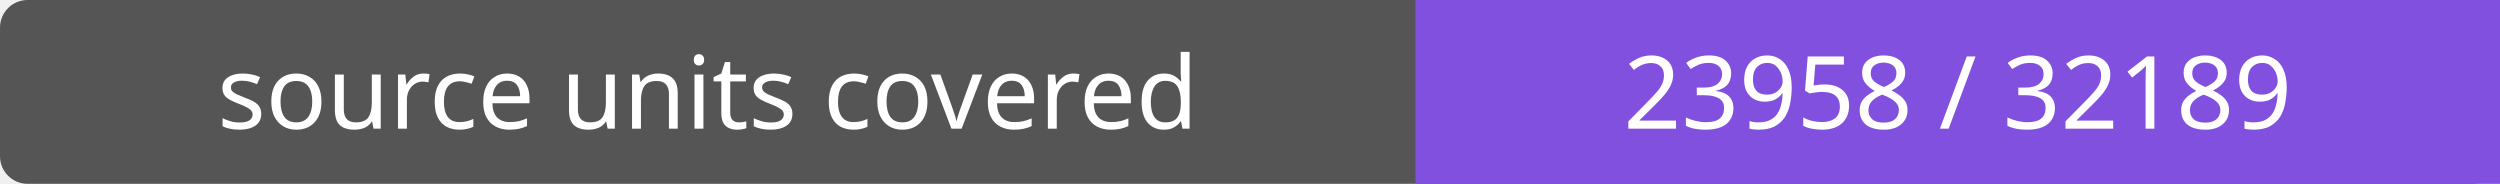
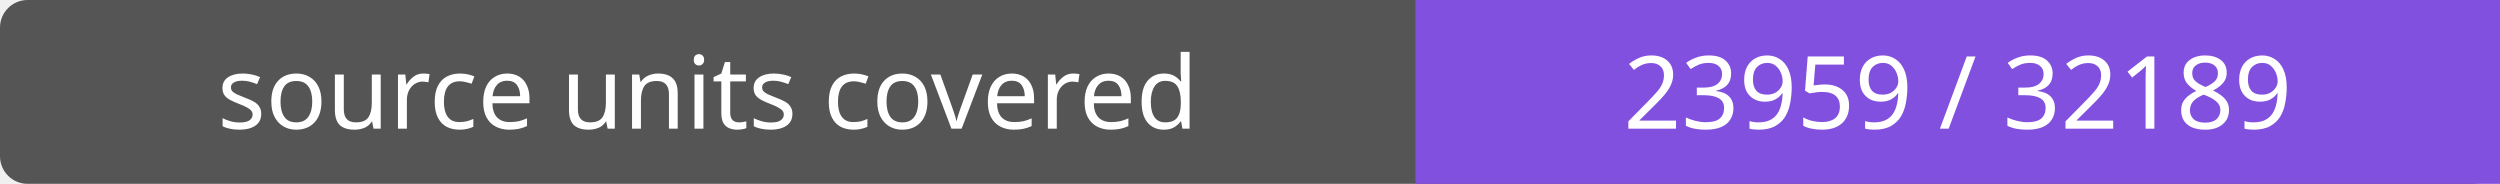
- <svg xmlns="http://www.w3.org/2000/svg" width="272" height="20" role="img" aria-label="source units covered: 23958 / 32189">
+ <svg xmlns="http://www.w3.org/2000/svg" width="272" height="20" role="img" aria-label="source units covered: 23959 / 32189">
  <rect width="272" height="20" rx="3" fill="#555" />
  <path fill="#8250df" d="M154 0h118v20H154z" />
  <g fill="#fff" text-anchor="middle" font-family="Verdana,sans-serif" font-size="11">
    <text x="77.0" y="14">source units covered</text>
-     <text x="213.0" y="14">23958 / 32189</text>
+     <text x="213.0" y="14">23959 / 32189</text>
  </g>
</svg>
